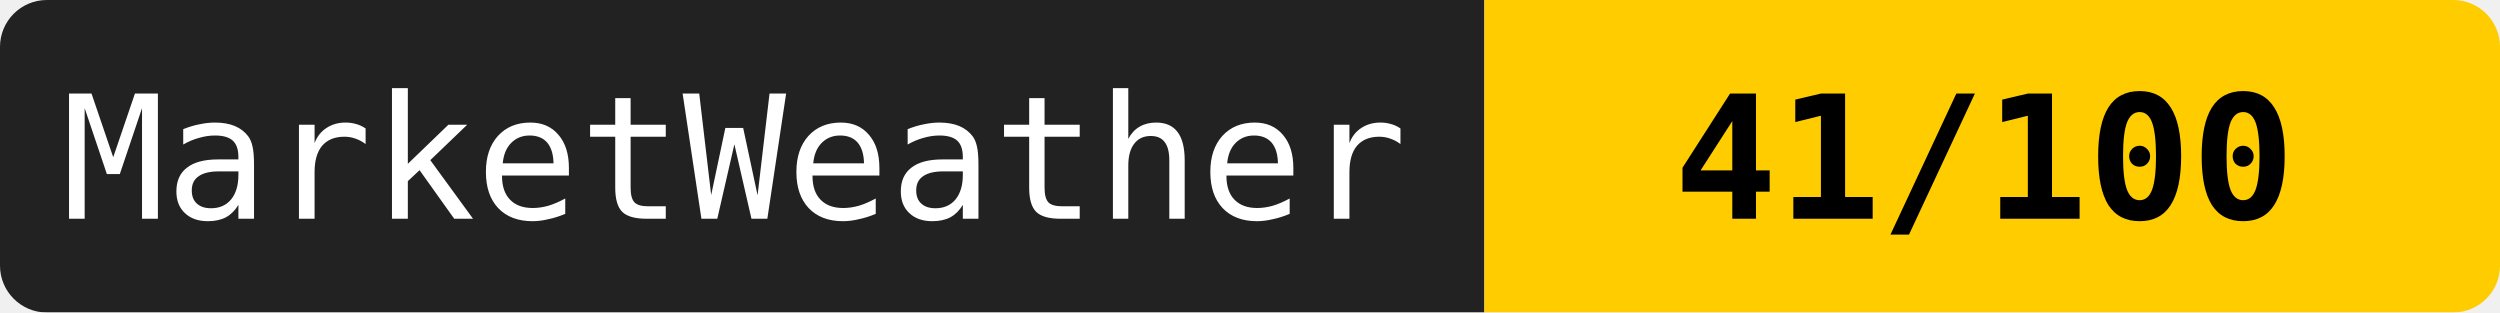
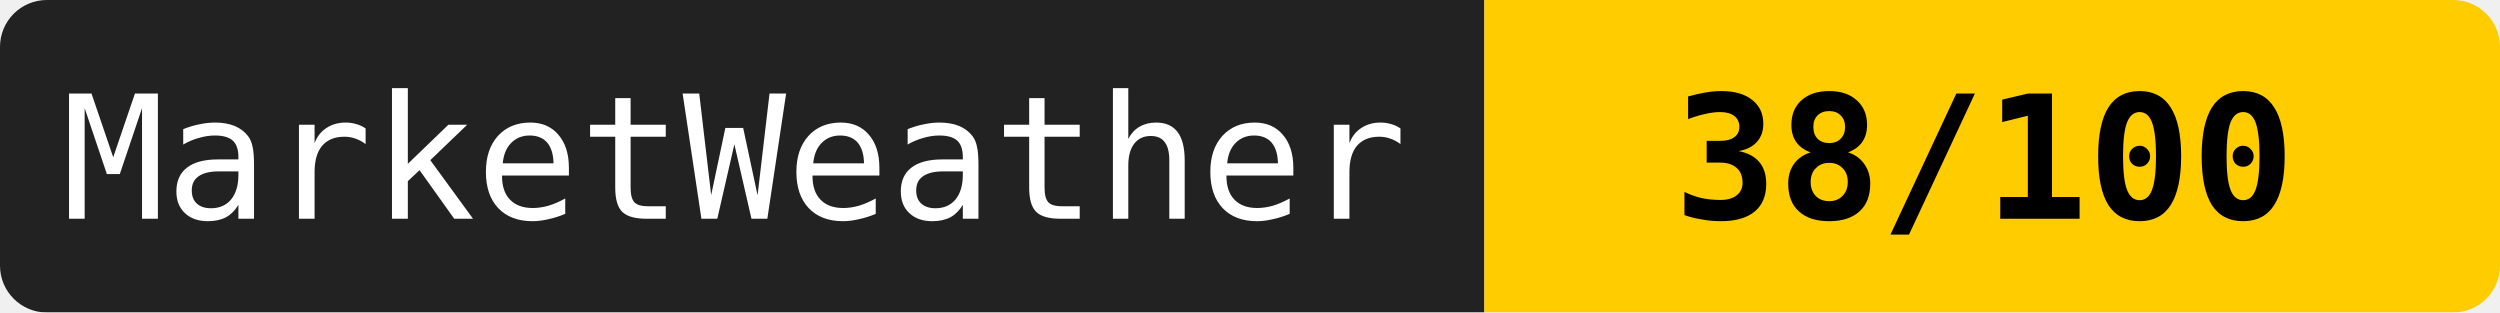
<svg xmlns="http://www.w3.org/2000/svg" width="160" height="20">
  <mask id="a">
    <rect width="160" height="20" rx="3" fill="#fff" />
  </mask>
  <g mask="url(#a)">
    <path fill="#222" d="M0 0h95v20H0z" />
    <path fill="#ffcc00" d="M95 0h65v20H95z" />
  </g>
  <g fill="#fff" text-anchor="middle" font-family="monospace" font-size="11">
    <text x="47" y="14">MarketWeather</text>
-     <text x="127" y="14" fill="#000" font-weight="bold">41/100</text>
+     <text x="127" y="14" fill="#000" font-weight="bold">38/100</text>
  </g>
</svg>
